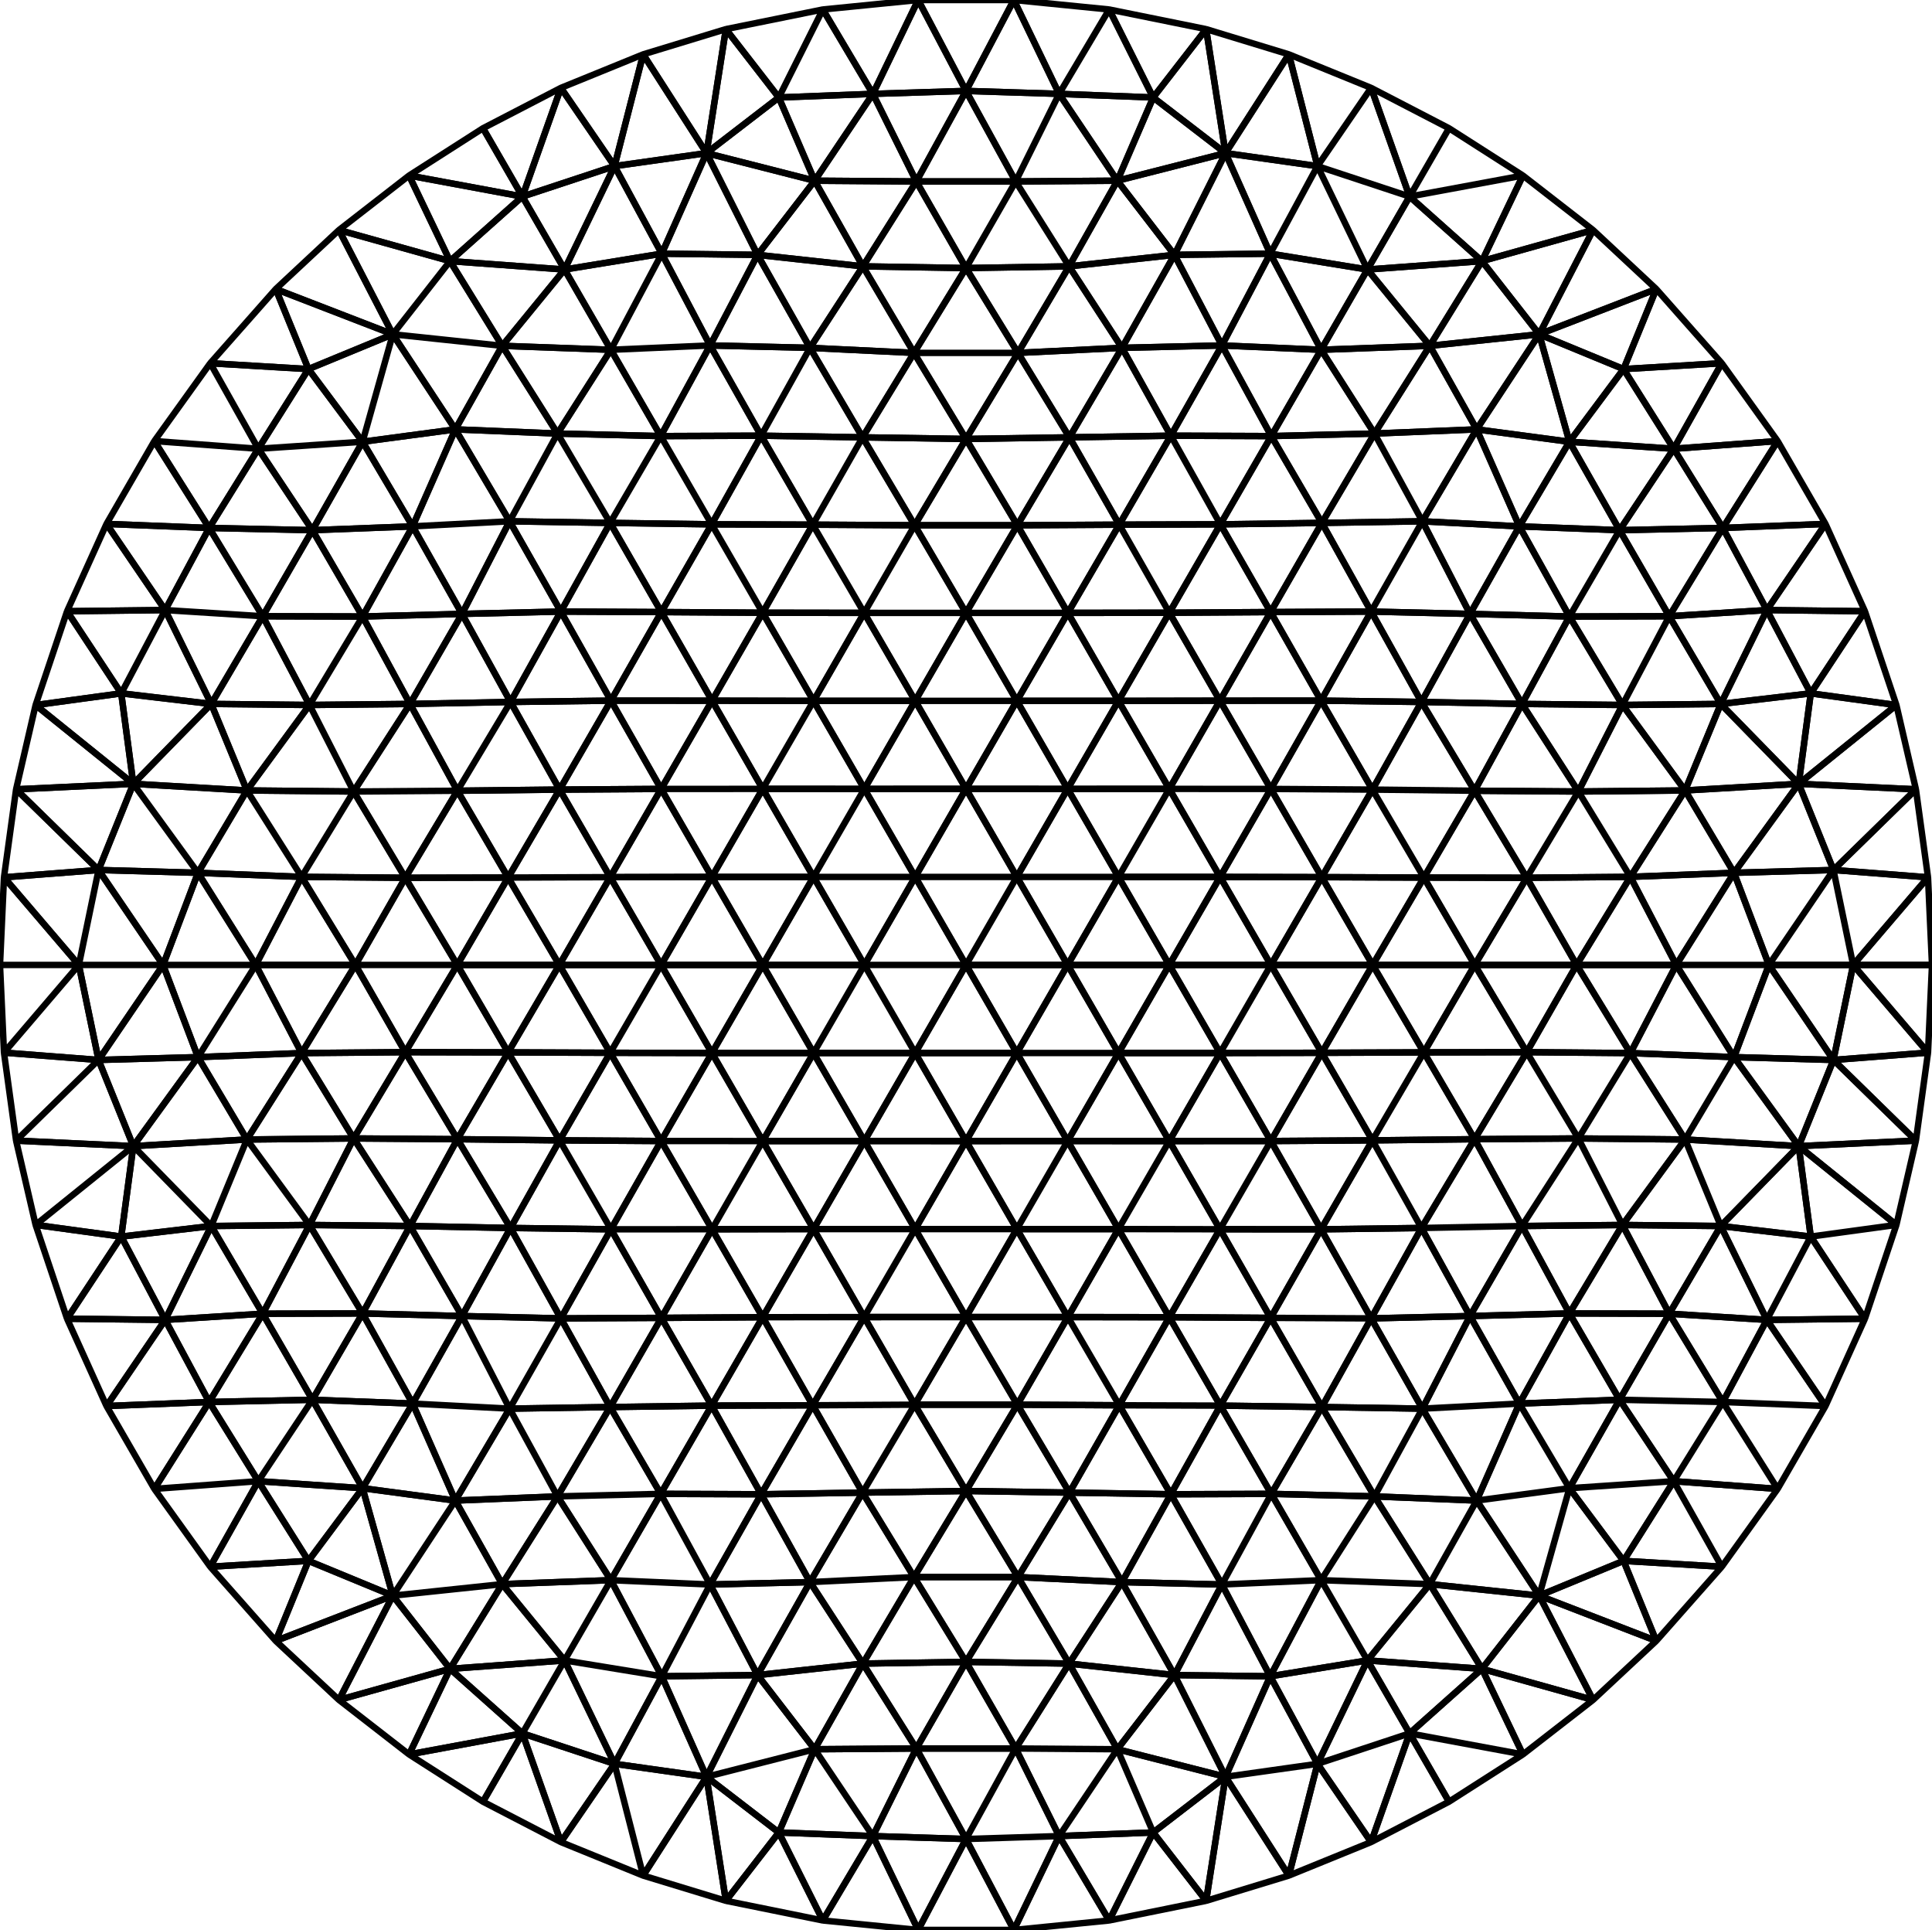
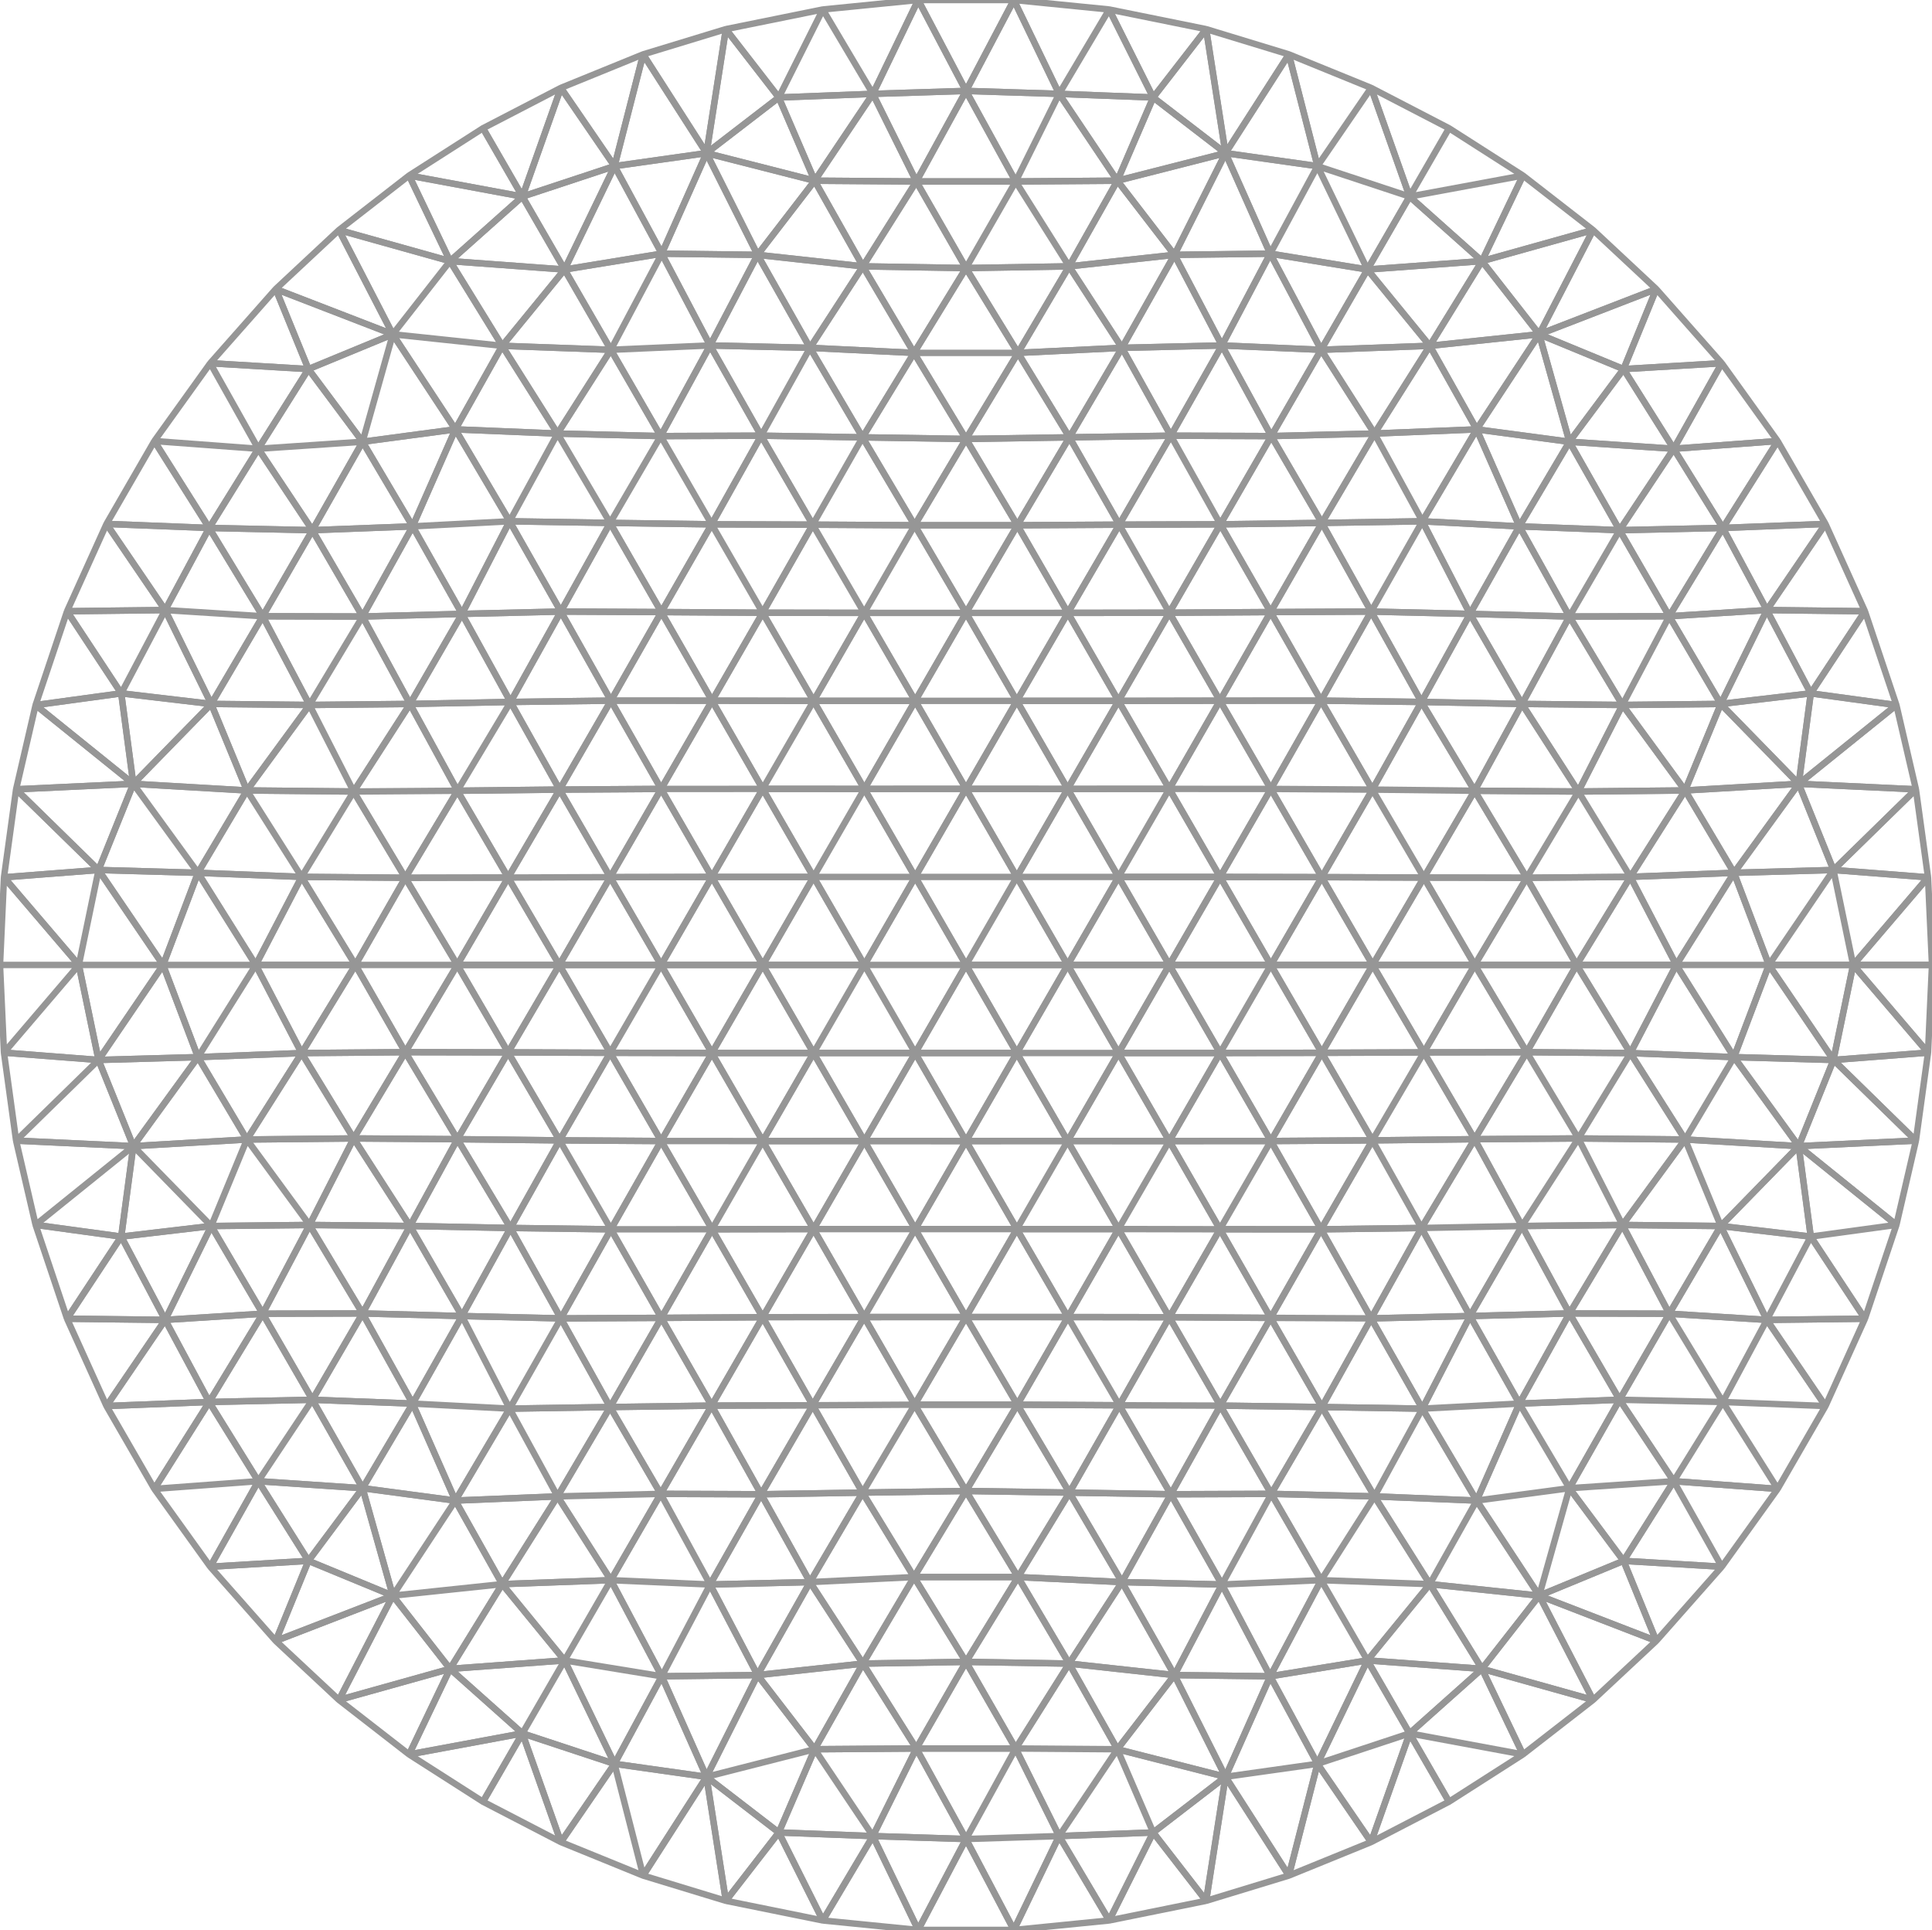
<svg xmlns="http://www.w3.org/2000/svg" viewBox="-150 0 300 299.632">
-   <style>path{fill:none;stroke:#000;stroke-width:1;stroke-linejoin:bevel}</style>
+   <style>path{fill:none;stroke:#969696;stroke-width:1;stroke-linejoin:bevel}</style>
  <path d="M-62.913 94.947l-7.952-14.013-7.399 14.378zm40.682 203.212l14.802 1.473-7.029-14.573zm0 0l-6.835-13.66-8.223 10.608z" />
  <path d="M-29.066 284.499l6.835 13.66 7.773-13.1zm97.944-15.383l17.598 3.264-6.356-13.285zm17.598 3.264l-17.598-3.264L75 279.72z" />
  <path d="M68.878 269.116l-5.973 16.872L75 279.72zM7.973 218.082l7.843-13.602L0 204.479zM-55.259 81.183l-7.654 13.764 15.611.081z" />
  <path d="M-62.913 94.947l7.654-13.764-15.606-.249zm-48.749 81.963l-7.596-12.788-10.045 13.819z" />
  <path d="M-119.258 164.122l-15.44.44 5.395 13.379zm39.963 68.849l-6.632-15.059-7.769 13.137zm7.276 12.972l8.59-13.623-15.866.651z" />
  <path d="M-63.429 232.32l-8.59 13.623 16.876-.616zm16.127-27.716l-15.611.081 7.654 13.764z" />
-   <path d="M-62.913 204.685l15.611-.081-7.831-13.75zm55.2 66.774l-15.789.117 9.044 13.483zM-23.502 271.576l-5.564 12.923 14.608.56zM97.368 35.713l-10.892-8.461-6.356 13.285zM7.891 163.484L0 177.153l15.782-.003zm54.445 94.301l6.542 11.331 11.242-10.021zm8.529-39.087l-7.436 13.622 15.866.651zM63.429 232.32l7.436-13.622-15.606-.249zm-31.855-27.817l-7.903-13.687-7.855 13.664z" />
+   <path d="M-62.913 204.685l15.611-.081-7.831-13.75zm55.2 66.774l-15.789.117 9.044 13.483zm-15.789.117l-5.564 12.923 14.608.56zM97.368 35.713l-10.892-8.461-6.356 13.285zM7.891 163.484L0 177.153l15.782-.003zm54.445 94.301l6.542 11.331 11.242-10.021zm8.529-39.087l-7.436 13.622 15.866.651zm-7.436 13.622l7.436-13.622-15.606-.249zm-31.855-27.817l-7.903-13.687-7.855 13.664z" />
  <path d="M23.671 190.816l7.903 13.687 7.858-13.658zm-15.78-27.332l7.891-13.668H0zm15.78 27.332l7.895-13.662-15.784-.004zm7.895-13.662l-7.895 13.662 15.761.029zM-37.289 4.525l-12.843 3.916 9.837 15.333zm66.355 10.608l8.223-10.608-15.058-3.053zm-97.944 15.383l5.973-16.872L-75 19.912z" />
-   <path d="M-86.476 27.252l17.598 3.264L-75 19.912zm-30.722 82.037l5.536 13.433 9.725-13.273zm46.473-.306l7.812-14.036-15.351.365zm-63.973 26.086l10.025 14.747 5.415-14.307zm15.44 29.053l-5.415-14.306-10.025 14.746zM-103.165 163.495l-16.093.627 7.596 12.788zm40.252 41.19l-7.812-14.036-7.539 13.671z" />
-   <path d="M-70.725 190.649l7.812 14.036 7.78-13.831zm-15.202 27.263l15.062.786-7.399-14.378zm15.062.786l7.952-14.013-15.351-.365zm7.952-14.013l-7.952 14.013 15.606-.249zM-70.865 218.698l-15.062-.786 6.632 15.059z" />
+   <path d="M-86.476 27.252l17.598 3.264L-75 19.912zm-30.722 82.037l5.536 13.433 9.725-13.273zm46.473-.306l7.812-14.036-15.351.365zm-63.973 26.086l10.025 14.747 5.415-14.307zm15.44 29.053l-5.415-14.306-10.025 14.746zm16.093-.627l-16.093.627 7.596 12.788zm40.252 41.19l-7.812-14.036-7.539 13.671z" />
+   <path d="M-70.725 190.649l7.812 14.036 7.78-13.831zm-15.202 27.263l15.062.786-7.399-14.378zm15.062.786l7.952-14.013-15.351-.365zm7.952-14.013l-7.952 14.013 15.606-.249zm-7.952 14.013l-15.062-.786 6.632 15.059z" />
  <path d="M-63.429 232.32l-7.436-13.622-8.43 14.273zm-7.436-13.622l7.436 13.622 8.17-13.871zm39.057 13.29l15.747-.254-7.736-13.559zm39.781-13.906H-7.973L0 231.482zm-23.789-13.602l7.843 13.602L0 204.479z" />
-   <path d="M-7.973 218.082H7.973L0 204.479zm0 0l-7.843-13.602-7.981 13.695zm-8.088 13.652l8.088-13.652-15.824.093zM-7.973 218.082l-8.088 13.652L0 231.482zm-31.459-27.237l-7.907-13.698-7.794 13.707zm-7.87 13.759l7.87-13.759-15.701.009zm39.232 40.242H8.07L0 231.482z" />
+   <path d="M-7.973 218.082H7.973L0 204.479zm0 0l-7.843-13.602-7.981 13.695zm-8.088 13.652l8.088-13.652-15.824.093zm8.088-13.652l-8.088 13.652L0 231.482zm-31.459-27.237l-7.907-13.698-7.794 13.707zm-7.87 13.759l7.87-13.759-15.701.009zm39.232 40.242H8.07L0 231.482z" />
  <path d="M-16.061 231.734l7.991 13.112L0 231.482zm70.639 42.107l8.327 12.147 5.973-16.872zm7.758-16.056l-7.758 16.056 14.3-4.725z" />
  <path d="M54.578 273.841l7.758-16.056-15.097 2.465zm89.892-164.378l-4.885-14.566-8.413 12.749zm-20.117-14.747l15.232.181-6.126-13.556z" />
  <path d="M139.585 94.897l-15.232-.181 6.819 12.93zm-32.403-50.02l-5.076 12.426 15.248-.912zm-18.174 7.022l18.174-7.022-9.814-9.164zM-7.891 163.484l-15.784.001 7.893 13.665zm0 0H7.891L0 149.816z" />
  <path d="M0 177.153l-7.891-13.669-7.891 13.666z" />
  <path d="M-7.891 163.484L0 177.153l7.891-13.669zm-.002 27.338l-7.889-13.672-7.889 13.666zm0 0l-7.923 13.658L0 204.479zm-7.923 13.658l7.923-13.658-15.778-.006z" />
  <path d="M-7.893 190.822L0 177.153l-15.782-.003zm125.247 52.418l-15.248-.911 5.076 12.426zm-30.878 29.14l10.892-8.461-17.248-4.824z" />
  <path d="M97.368 263.919l-8.36-16.186-8.888 11.362z" />
  <path d="M89.008 247.733l8.36 16.186 9.814-9.164z" />
  <path d="M89.008 247.733l18.174 7.022-5.076-12.426zm0 0l-16.989-1.79 8.101 13.152z" />
  <path d="M72.019 245.943l16.989 1.79-9.713-14.762zm-8.59-13.623l8.59 13.623 7.276-12.972zm8.59 13.623l-9.683 11.842 17.784 1.31zm45.179-55.6l-5.536-13.433-9.725 13.273zm-5.536-13.433l5.536 13.433 12.105-12.402zm-64.36 27.694l7.831-13.75-15.701-.009z" />
  <path d="M31.574 204.503l15.728.101-7.87-13.759zm-7.899-41.018l-7.893-13.669-7.891 13.668zm0 0l-15.784-.001 7.891 13.666z" />
  <path d="M31.566 177.154l-7.891-13.669-7.893 13.665zm15.841-109.45l-7.909 13.699 15.761-.22zM0 14.117l-14.458.456 6.745 13.6z" />
  <path d="M-14.458 14.573L0 14.117-7.429 0zm-1.551 26.78L0 41.617l-7.713-13.444zm-21.28-36.828l-3.006 19.249 11.229-8.641zm77.584 19.249L37.289 4.525l-8.223 10.608zM16.009 41.353L0 41.617l8.07 13.168z" />
  <path d="M24.221 54.004l-8.212-12.651L8.07 54.785zm-63.653 54.783l7.858-13.658-15.728-.101zM0 122.478l-7.893-13.668-7.889 13.671zM7.973 81.55H-7.973L0 95.153zm-31.77-.093l7.736-13.559-15.747-.254zm15.824.093l-8.088-13.652-7.736 13.559zm-60.905-51.034L-80.12 40.537l17.784 1.309z" />
  <path d="M-80.12 40.537l11.242-10.021-17.598-3.264zm.825 26.124l-6.632 15.059 15.062-.786zm8.43 14.273l-15.062.786 7.663 13.592zm31.129-27.301l-7.671 14.071 15.599-.06zm.238 27.77l15.701.054-8.011-13.813zm0 0l-15.761-.22 7.957 13.845z" />
  <path d="M-31.574 95.129l-7.924-13.726-7.804 13.625zm-7.924-13.726l7.924 13.726 7.777-13.672zm0 0l-7.909-13.699-7.852 13.479zm-7.909-13.699l7.909 13.699 7.69-13.759zm0 0l-16.022-.392 8.17 13.871zm-7.852 13.479l-8.17-13.871-7.436 13.622zm-8.17-13.871l-15.866-.651 8.43 14.273zm-84.071 55.232l-1.881 13.663 14.683-1.138zm3.03-13.081l-3.03 13.081 18.197-.853zm58.136-.173l15.609-.307-7.539-13.671zm62.659 54.195l-7.888-13.669-7.895 13.668zm-115.91 41.25l8.413-12.749-13.298-1.817zm-9.796-41.31l1.881 13.663 12.802-12.526zm14.683 1.137l-12.802 12.526 18.197.853z" />
  <path d="M-129.303 177.941l-15.167 12.228 13.298 1.817zm0 0l-18.197-.853 3.03 13.081zm-8.453-28.125l-11.625-13.609-.619 13.609zm-11.625 13.609l11.625-13.609H-150zm11.625-13.609l-11.625 13.609 14.683 1.137z" />
  <path d="M-149.381 136.207l11.625 13.609 3.058-14.747zm11.625 13.609h13.083l-10.025-14.747zm13.083 0h-13.083l3.058 14.746zM55.249 163.45l7.898-13.634H47.343z" />
  <path d="M63.147 149.816l-7.898-13.635-7.906 13.635zm23.187-40.526l-15.609-.307 8.249 13.783z" />
  <path d="M86.334 109.29l-8.07-13.978-7.539 13.671z" />
  <path d="M78.264 95.312l8.07 13.978 7.369-13.573zm16.551 54.504l-7.748 13.539 16.098.14z" />
  <path d="M87.067 163.355l7.748-13.539H78.996zm0-27.078l7.748 13.539 8.35-13.679z" />
-   <path d="M94.815 149.816l-7.748-13.539-8.071 13.539zm52.685 27.272l-12.802-12.526-5.395 13.379zm-28.242-41.579l-7.596-12.787-8.497 13.415zm-250.43 56.477l13.974-1.643-12.105-12.402zM-117.198 190.343l5.536-13.433-17.641 1.031zm0 0l15.261-.16-9.725-13.273zm61.949-26.893l7.91 13.697 7.881-13.663zm-46.688 26.733l6.851-13.437-16.576.164z" />
-   <path d="M-95.086 176.746l-8.079-13.251-8.497 13.415zm31.657 55.574l16.022-.392-7.852-13.479zm16.022-.392l-16.022.392 8.286 13.007zm15.841-54.774l7.891-13.669-15.783-.001zM-15.782 177.15l-15.784.004 7.895 13.662z" />
-   <path d="M-47.339 177.147l15.773.007-7.892-13.67zm23.664-13.662l-7.891 13.669 15.784-.004zm-15.757 27.36l7.866-13.691-15.773-.007zM-31.566 177.154l-7.866 13.691 15.761-.029zm-.008 27.349l15.758-.023-7.855-13.664zm15.758-.023l-15.758.023 7.777 13.672zm-15.758.023l-7.858-13.658-7.87 13.759z" />
+   <path d="M94.815 149.816l-7.748-13.539-8.071 13.539zm52.685 27.272l-12.802-12.526-5.395 13.379zm-28.242-41.579l-7.596-12.787-8.497 13.415zm-250.43 56.477l13.974-1.643-12.105-12.402zm13.974-1.643l5.536-13.433-17.641 1.031zm0 0l15.261-.16-9.725-13.273zm61.949-26.893l7.91 13.697 7.881-13.663zm-46.688 26.733l6.851-13.437-16.576.164z" />
+   <path d="M-95.086 176.746l-8.079-13.251-8.497 13.415zm31.657 55.574l16.022-.392-7.852-13.479zm16.022-.392l-16.022.392 8.286 13.007zm15.841-54.774l7.891-13.669-15.783-.001zm15.784-.004l-15.784.004 7.895 13.662z" />
+   <path d="M-47.339 177.147l15.773.007-7.892-13.67zm23.664-13.662l-7.891 13.669 15.784-.004zm-15.757 27.36l7.866-13.691-15.773-.007zm7.866-13.691l-7.866 13.691 15.761-.029zm-.008 27.349l15.758-.023-7.855-13.664zm15.758-.023l-15.758.023 7.777 13.672zm-15.758.023l-7.858-13.658-7.87 13.759z" />
  <path d="M-39.432 190.845l7.858 13.658 7.903-13.687zm86.839 41.083l16.022.392-8.17-13.871zm-23.61-13.753l-7.981-13.695-7.843 13.602zm0 0l7.777-13.672-15.758-.023zm-47.299 53.401l7.493-13.297-16.358 1.786z" />
  <path d="M-16.009 258.279l-7.493 13.297 15.789-.117zm53.298 36.828l12.843-3.916-9.837-15.333zm17.289-21.266l-4.446 17.35 12.773-5.203zm-94.873 2.017l16.793-4.282-8.865-11.511zm16.793-4.282l-16.793 4.282 11.229 8.641zm-16.793 4.282l-6.944-15.608-7.339 13.591z" />
  <path d="M-47.239 260.25l6.944 15.608 7.928-15.793zM124.353 94.716l-7.155 14.573 13.974-1.643zm-69.21-40.411l-15.407-.672 7.671 14.071zm33.865-2.406l13.098 5.404 5.076-12.426zm0 0l8.36-16.186-17.248 4.824zm0 0l-16.989 1.79 7.276 12.972z" />
  <path d="M72.019 53.689l16.989-1.79-8.888-11.362zm6.245 41.623l-15.351-.365 7.812 14.036zm-70.371 95.51l15.778-.006-7.889-13.666zM0 177.153l7.893 13.669 7.889-13.672zm15.816 27.327l-7.923-13.658L0 204.479z" />
  <path d="M23.671 190.816l-15.778.006 7.923 13.658z" />
  <path d="M-7.893 190.822H7.893L0 177.153zm15.786 0H-7.893L0 204.479zm78.441-.48l-15.609.307 7.539 13.671zm-15.609.307l15.609-.307-7.36-13.477zm58.578-12.708l1.869 14.045 13.298-1.817zm1.869 14.045l8.413 12.749 4.885-14.566z" />
  <path d="M129.303 177.941l15.167 12.228 3.03-13.081zm-12.105 12.402l13.974 1.643-1.869-14.045z" />
-   <path d="M109.203 203.958l7.995-13.615-15.261-.16zm-38.338 14.74l15.062-.786-7.663-13.592zm15.062-.786l-15.062.786 8.43 14.273zm23.968 12.047l7.459 13.281 8.676-12.083zM117.354 243.24l-7.459-13.281-7.789 12.37zm-46.489-24.542l-7.952-14.013-7.654 13.764zm-.14-28.049l-7.812 14.036 15.351-.365z" />
+   <path d="M109.203 203.958l7.995-13.615-15.261-.16zm-38.338 14.74l15.062-.786-7.663-13.592zm15.062-.786l-15.062.786 8.43 14.273zm23.968 12.047l7.459 13.281 8.676-12.083zm7.459 13.281l-7.459-13.281-7.789 12.37zm-46.489-24.542l-7.952-14.013-7.654 13.764zm-.14-28.049l-7.812 14.036 15.351-.365z" />
  <path d="M62.913 204.685l7.952 14.013 7.399-14.378zm0 0l7.812-14.036-15.592.205z" />
  <path d="M47.302 204.604l15.611.081-7.78-13.831zm15.611.081l-15.611-.081 7.957 13.845zm-39.238-41.2l7.888-13.669H15.782zM39.736 53.633l-7.928 14.011 15.599.06z" />
-   <path d="M31.808 67.644l7.928-14.011-15.515.371zm7.69 13.759l-7.69-13.759-8.011 13.813zm-7.69-13.759l7.69 13.759 7.909-13.699zM-7.893 108.81H7.893L0 95.153zm15.786 0H-7.893L0 122.478zm-22.351-94.237l-7.773-13.101-6.835 13.661zM-29.066 15.133l6.835-13.661-15.058 3.053z" />
-   <path d="M-22.231 1.472l7.773 13.101L-7.429 0zM0 14.117L7.429 0H-7.429zm-54.578 11.674l4.446-17.35-12.773 5.203zm0 0l-14.3 4.725 6.542 11.33z" />
+   <path d="M31.808 67.644l7.928-14.011-15.515.371zm7.69 13.759l-7.69-13.759-8.011 13.813zm-7.69-13.759l7.69 13.759 7.909-13.699zM-7.893 108.81H7.893L0 95.153zm15.786 0H-7.893L0 122.478zm-22.351-94.237l-7.773-13.101-6.835 13.661zm-14.608.56l6.835-13.661-15.058 3.053zm6.835-13.661l7.773 13.101L-7.429 0zM0 14.117L7.429 0H-7.429zm-54.578 11.674l4.446-17.35-12.773 5.203zm0 0l-14.3 4.725 6.542 11.33z" />
  <path d="M-68.878 30.516l14.3-4.725-8.327-12.147zm14.3-4.725l14.283-2.017-9.837-15.333zm31.076 2.265l7.493 13.297 8.296-13.18z" />
  <path d="M-14.458 14.573l-9.044 13.483 15.789.117z" />
  <path d="M-23.502 28.056l9.044-13.483-14.608.56zm7.493 13.297l-7.493-13.297-8.865 11.51z" />
  <path d="M-23.502 28.056l-16.793-4.282 7.928 15.792z" />
  <path d="M-40.295 23.774l16.793 4.282-5.564-12.923zm80.59 0l-11.229-8.641-5.564 12.923zm0 0l9.837-15.333-12.843-3.916zM7.713 28.173L0 14.117l-7.713 14.056z" />
  <path d="M0 41.617l7.713-13.444H-7.713zm16.009-.264l-8.296-13.18L0 41.617zm-8.296-13.18l8.296 13.18 7.493-13.297zm-62.846 80.605l-15.592.205 7.619 13.605zm-7.78-13.831l7.78 13.831 7.831-13.75z" />
  <path d="M-70.725 108.983l15.592-.205-7.78-13.831z" />
  <path d="M-55.133 108.778l15.701.009-7.87-13.759zm23.559-13.649l15.758.023-7.981-13.695zM-7.973 81.55l-7.843 13.602L0 95.153zm-7.843 13.602l7.843-13.602-15.824-.093zm0 0l7.923 13.658L0 95.153z" />
  <path d="M7.973 81.55L0 68.15l-7.973 13.4z" />
  <path d="M0 68.15l-16.061-.252 8.088 13.652zm-139.585 26.747l-4.885 14.566 13.298-1.817zm42.217-59.184l17.248 4.824-6.356-13.285zm-11.835 59.961l-7.995 13.615 15.261.16zm84.982-41.67l8.212-12.651-16.358-1.787zm8.16 13.894l-8.16-13.894-7.587 13.64zm-8.16-13.894l-15.515-.371 7.928 14.011z" />
  <path d="M-39.736 53.633l15.515.371-8.146-14.438zM-80.12 40.537l8.101 13.152 9.683-11.843zm16.691 26.775l-8.59-13.623-7.276 12.972zm-48.233 55.41l-17.641-1.031 10.045 13.818zm-17.641-1.031l-5.395 13.378 15.44.44z" />
  <path d="M-129.303 121.691l12.105-12.402-13.974-1.643z" />
  <path d="M-129.303 121.691l17.641 1.031-5.536-13.433zm0 0l-18.197.853 12.802 12.525zm-15.167-12.228l15.167 12.228-1.869-14.045zm136.579 26.685L0 122.478l-15.782.003zm63.024 54.706l-7.794-13.707-7.907 13.698zm-7.794-13.707l-15.773.007 7.866 13.691zm39.728-13.792l-15.968.032 7.875 13.478z" />
  <path d="M71.099 163.387l15.968-.032-8.071-13.539z" />
  <path d="M63.147 149.816l7.952 13.571 7.897-13.571z" />
  <path d="M55.249 163.45l15.85-.063-7.952-13.571zm15.85-27.205l-7.952 13.571h15.849zm0 0l15.968.032-8.093-13.511z" />
  <path d="M87.067 136.277l-15.968-.032 7.897 13.571zm-15.968-.032l-15.85-.064 7.898 13.635zm15.968.032l8.019-13.391-16.112-.12zm8.019-13.391l-8.019 13.391 16.098-.14zm16.576-.164l-16.576.164 8.079 13.251z" />
  <path d="M95.086 122.886l-8.752-13.596-7.36 13.476zm39.612 41.676l3.058-14.746h-13.083zm-23.036 12.348l7.596-12.788-16.093-.627zm7.596-12.788l-7.596 12.788 17.641 1.031z" />
  <path d="M119.258 164.122l15.44.44-10.025-14.746z" />
  <path d="M134.698 164.562l-15.44-.44 10.045 13.819zm-252.217 53.103l-15.94.625 7.429 12.867zm46.42-54.278l15.85.063-7.898-13.634zm39.536-13.571h-15.78l7.885 13.668zm-23.686-13.635l7.906 13.635 7.885-13.668z" />
  <path d="M-47.343 149.816h15.78l-7.895-13.668zm0 0l-7.906-13.635-7.898 13.635z" />
  <path d="M-55.249 163.45l7.906-13.634h-15.804zm7.906-13.634l-7.906 13.634 15.791.034zm-62.943 0h-14.387l5.415 14.306zm-14.387 0h14.387l-8.972-14.307zm21.508 13.679l-7.121-13.679-8.972 14.306z" />
  <path d="M-94.815 149.816h-15.471l7.121 13.679zm24.09 40.833l-15.609-.307 8.07 13.978z" />
  <path d="M-86.334 190.342l15.609.307-8.249-13.784zm0 0l-8.752-13.596-6.851 13.437z" />
-   <path d="M-95.086 176.746l8.752 13.596 7.36-13.477zm-7.02 65.583l-15.248.911 10.172 11.515zm39.77 15.456l15.097 2.465-7.904-14.923zM-72.019 245.943l9.683 11.842 7.193-12.458zm24.78 14.307l-15.097-2.465 7.758 16.056z" />
-   <path d="M-80.12 259.095l17.784-1.31-9.683-11.842zm32.881 1.155l7.503-14.251-15.407-.672zm7.503-14.251l-7.503 14.251 14.872-.185zm0 0l-7.671-14.071-7.736 13.399zM-47.407 231.928l7.671 14.071 7.928-14.011zm0 0l7.909-13.699-15.761.22zm7.909-13.699l7.69 13.759 8.011-13.813z" />
+   <path d="M-95.086 176.746l8.752 13.596 7.36-13.477zm-7.02 65.583l-15.248.911 10.172 11.515zm39.77 15.456l15.097 2.465-7.904-14.923zm-9.683-11.842l9.683 11.842 7.193-12.458zm24.78 14.307l-15.097-2.465 7.758 16.056z" />
+   <path d="M-80.12 259.095l17.784-1.31-9.683-11.842zm32.881 1.155l7.503-14.251-15.407-.672zm7.503-14.251l-7.503 14.251 14.872-.185zm0 0l-7.671-14.071-7.736 13.399zm-7.671-14.071l7.671 14.071 7.928-14.011zm0 0l7.909-13.699-15.761.22zm7.909-13.699l7.69 13.759 8.011-13.813z" />
  <path d="M-39.498 218.229l-7.804-13.625-7.957 13.845zm0 0l-7.909 13.699 15.599.06z" />
  <path d="M-39.498 218.229l7.924-13.726-15.728.101z" />
  <path d="M-31.574 204.503l-7.924 13.726 15.701-.054zm93.91 53.282l-7.193-12.458-7.904 14.923zm-7.193-12.458l16.876.616-8.59-13.623zm16.876.616l-16.876-.616 7.193 12.458zm-24.612-14.015l7.736 13.399 8.286-13.007zM8.07 244.846l7.991-13.112L0 231.482z" />
  <path d="M16.061 231.734l-8.088-13.652L0 231.482z" />
  <path d="M24.221 245.628l-8.16-13.894-7.991 13.112z" />
  <path d="M16.061 231.734l8.16 13.894 7.587-13.64z" />
  <path d="M23.797 218.175l-7.736 13.559 15.747.254z" />
  <path d="M16.061 231.734l7.736-13.559-15.824-.093zm23.437-13.505l7.909 13.699 7.852-13.479z" />
  <path d="M47.302 204.604l-7.804 13.625 15.761.22z" />
  <path d="M39.498 218.229l7.804-13.625-15.728-.101z" />
  <path d="M47.407 231.928l-7.909-13.699-7.69 13.759z" />
  <path d="M23.797 218.175l15.701.054-7.924-13.726zm15.701.054l-15.701-.054 8.011 13.813zm-23.489 40.05l8.212-12.651-16.151-.782zM0 285.515l-7.713-14.056-6.745 13.6z" />
  <path d="M-7.429 299.632L0 285.515l-14.458-.456zM0 285.515l7.713-14.056H-7.713zm7.713-14.056L0 285.515l14.458-.456zM0 285.515l7.429 14.117 7.029-14.573z" />
  <path d="M7.429 299.632L0 285.515l-7.429 14.117zm14.802-1.473l15.058-3.052-8.223-10.608z" />
  <path d="M14.458 285.059l7.773 13.1 6.835-13.66z" />
  <path d="M7.429 299.632l14.802-1.473-7.773-13.1zm-44.718-4.525l8.223-10.608-11.229-8.641zm-25.616-9.119l12.773 5.203-4.446-17.35zm12.773 5.203l9.837-15.333-14.283-2.017z" />
  <path d="M-37.289 295.107l-3.006-19.249-9.837 15.333zM109.203 95.674l7.995 13.615 7.155-14.573zm0 0l-7.713-13.36-7.787 13.403zm-7.713-13.36l-15.563-.594 7.776 13.997z" />
  <path d="M85.927 81.72l-7.663 13.592 15.439.405zM72.019 53.689l-8.59 13.623 15.866-.651zm-8.59 13.623l-16.022.392 7.852 13.479z" />
  <path d="M55.143 54.305l8.286 13.007 8.59-13.623z" />
  <path d="M63.429 67.312l-8.286-13.007-7.736 13.399zM47.302 95.028l15.611-.081-7.654-13.764z" />
  <path d="M39.498 81.403l7.804 13.625 7.957-13.845zm55.588 95.343l-8.019-13.391-8.093 13.51zm0 0l16.576.164-8.497-13.415zm-8.019-13.391l8.019 13.391 8.079-13.251z" />
  <path d="M111.662 176.91l-16.576-.164 6.851 13.437zm-25.328 13.432l8.752-13.596-16.112.119zm8.752-13.596l-8.752 13.596 15.603-.159z" />
  <path d="M93.703 203.915l15.5.043-7.266-13.775zm0 0l-7.369-13.573-8.07 13.978z" />
  <path d="M86.334 190.342l7.369 13.573 8.234-13.732z" />
  <path d="M109.203 203.958l-15.5-.043 7.787 13.403z" />
  <path d="M93.703 203.915l-7.776 13.997 15.563-.594z" />
  <path d="M85.927 217.912l7.776-13.997-15.439.405zm0 0l7.769 13.137 7.794-13.731zm3.081 29.821l4.688-16.684-14.401 1.922zm13.098-5.404l-8.41-11.28-4.688 16.684zm-8.41-11.28l-7.769-13.137-6.632 15.059z" />
  <path d="M93.696 231.049l16.199-1.09-8.405-12.641zm16.199-1.09l-16.199 1.09 8.41 11.28zM15.782 122.481L7.893 108.81 0 122.478zm-56.077-98.707l-6.944 15.608 14.872.184z" />
  <path d="M-47.239 39.382l7.503 14.251 7.369-14.067zm-7.339-13.591l7.339 13.591 6.944-15.608z" />
  <path d="M-47.239 39.382l-7.339-13.591-7.758 16.055zm116.117-8.866l17.598-3.264L75 19.912zm17.598-3.264l-17.598 3.264L80.12 40.537zM62.905 13.644l5.973 16.872L75 19.912zM39.736 53.633l-7.369-14.067-8.146 14.438z" />
  <path d="M16.009 41.353l16.358-1.787-8.865-11.51z" />
  <path d="M32.367 39.566l-16.358 1.787 8.212 12.651zm0 0l7.928-15.792-16.793 4.282zM7.429 0l7.029 14.573 7.773-13.101zm7.029 14.573l14.608.56-6.835-13.661z" />
  <path d="M29.066 15.133l-14.608-.56 9.044 13.483z" />
  <path d="M14.458 14.573L7.429 0 0 14.117z" />
-   <path d="M7.713 28.173l6.745-13.6L0 14.117zm6.745-13.6l-6.745 13.6 15.789-.117zm-69.707 121.608l7.91-13.696-15.767.103zm7.91-13.696l7.881 13.663 7.892-13.67zM-39.432 108.787l-7.907 13.698 15.773-.007z" />
+   <path d="M7.713 28.173l6.745-13.6L0 14.117zm6.745-13.6l-6.745 13.6 15.789-.117zm-69.707 121.608l7.91-13.696-15.767.103zm7.91-13.696l7.881 13.663 7.892-13.67zm7.907-13.698l-7.907 13.698 15.773-.007z" />
  <path d="M-47.339 122.485l-7.91 13.696 15.791-.033z" />
  <path d="M-55.133 108.778l7.794 13.707 7.907-13.698z" />
  <path d="M-47.339 122.485l-7.794-13.707-7.973 13.81zm23.668-13.669l-15.761-.029 7.866 13.691zm7.889 13.665l-7.889-13.665-7.895 13.662z" />
  <path d="M-39.432 108.787l15.761.029-7.903-13.687zm31.539.023l-15.778.006 7.889 13.665z" />
  <path d="M-15.816 95.152l-7.855 13.664 15.778-.006z" />
  <path d="M-23.671 108.816l7.855-13.664-15.758-.023zm55.479-41.172l-15.747.254 7.736 13.559zm-15.747.254l8.16-13.894-16.151.781z" />
  <path d="M16.061 67.898L7.973 81.55l15.824-.093zm0 0l15.747-.254-7.587-13.64z" />
  <path d="M16.061 67.898L0 68.15l7.973 13.4z" />
  <path d="M0 68.15l16.061-.252L8.07 54.785zm-89.008-16.251l-18.174-7.022 5.076 12.426zm-44.451 29.442l15.94.625-8.511-13.492zm39.756 14.376l7.369 13.573 8.07-13.978z" />
  <path d="M-85.927 81.72l-7.776 13.997 15.439-.405zm-.407 27.57l-7.369-13.573-8.234 13.732zm-7.369-13.573l-15.5-.043 7.266 13.775zM-8.07 54.785L0 68.15l8.07-13.365zM0 41.617l-8.07 13.168H8.07z" />
  <path d="M-16.009 41.353l7.939 13.432L0 41.617zM0 68.15l-8.07-13.365-7.991 13.113z" />
  <path d="M-8.07 54.785l-16.151-.781 8.16 13.894z" />
-   <path d="M-24.221 54.004l16.151.781-7.939-13.432zm16.33 109.48l-7.891-13.668-7.893 13.669zM-15.782 149.816l7.891 13.668L0 149.816zm0 0h-15.781l7.888 13.669zm7.891-13.668l-7.891 13.668H0zm47.349 27.336l-15.783.001 7.891 13.669zm0 0l15.791-.034-7.906-13.634zm-7.895-13.668l7.895 13.668 7.885-13.668z" />
+   <path d="M-24.221 54.004l16.151.781-7.939-13.432zm16.33 109.48l-7.891-13.668-7.893 13.669zm-7.891-13.668l7.891 13.668L0 149.816zm0 0h-15.781l7.888 13.669zm7.891-13.668l-7.891 13.668H0zm47.349 27.336l-15.783.001 7.891 13.669zm0 0l15.791-.034-7.906-13.634zm-7.895-13.668l7.895 13.668 7.885-13.668z" />
  <path d="M39.458 163.484l-7.895-13.668-7.888 13.669zm0 0l7.881 13.663 7.91-13.697z" />
  <path d="M47.339 177.147l-7.881-13.663-7.892 13.67zm23.386 13.502l-7.619-13.605-7.973 13.81zm-7.619-13.605l7.619 13.605 8.249-13.784zm-15.767.103l15.767-.103-7.857-13.594z" />
  <path d="M63.106 177.044l-15.767.103 7.794 13.707zm0 0l7.993-13.657-15.85.063zm7.993-13.657l-7.993 13.657 15.868-.179zm78.282-27.18l-11.625 13.609H150zm0 27.218l-14.683 1.137 12.802 12.526z" />
  <path d="M149.381 163.425l-11.625-13.609-3.058 14.746z" />
  <path d="M137.756 149.816l11.625 13.609.619-13.609zm-27.47 0l8.972-14.307-16.093.628zm0 0H94.815l8.35 13.679z" />
  <path d="M94.815 149.816h15.471l-7.121-13.679zm24.443-14.307l-8.972 14.307h14.387zm-8.972 14.307l8.972 14.306 5.415-14.306z" />
  <path d="M119.258 164.122l-8.972-14.306-7.121 13.679zm-205.185 53.79l-15.563-.594 7.794 13.731zm-38.426-12.996l-15.232-.181 6.126 13.555zm0 0l7.155-14.573-13.974 1.643z" />
  <path d="M-139.585 204.735l15.232.181-6.819-12.93z" />
  <path d="M-117.519 217.665l-6.834-12.749-9.106 13.374zm70.18-40.518l-15.767-.103 7.973 13.81zm-15.767-.103l-7.619 13.605 15.592.205z" />
  <path d="M-70.725 190.649l7.619-13.605-15.868-.179zm15.476-27.199l-7.857 13.594 15.767.103z" />
  <path d="M-71.099 163.387l7.993 13.657 7.857-13.594z" />
  <path d="M-63.106 177.044l-7.993-13.657-7.875 13.478zm-23.961-13.689l-7.748-13.539-8.35 13.679zm0 0l-8.019 13.391 16.112.119z" />
  <path d="M-95.086 176.746l8.019-13.391-16.098.14zm23.987-13.359l-15.968-.032 8.093 13.51zm0-27.142l15.85-.064-7.857-13.593zm15.85-.064l-15.85.064 7.952 13.571zm-39.837-13.295l8.752-13.596-15.603.159zm-16.576-.164l16.576.164-6.851-13.437zm22.654 125.011l8.888 11.362 8.101-13.152zm0 0l9.713-14.762-14.401-1.922zm0 0l16.989-1.79-7.276-12.972z" />
  <path d="M-102.106 242.329l13.098 5.404-4.688-16.684zm33.228 26.787l5.973 16.872 8.327-12.147zm0 0l-17.598 3.264L-75 279.72z" />
  <path d="M-62.905 285.988l-5.973-16.872L-75 279.72zm-5.973-16.872l-11.242-10.021-6.356 13.285z" />
  <path d="M-68.878 269.116l6.542-11.331-17.784 1.31zm6.542-11.331l-6.542 11.331 14.3 4.725zm38.115-12.157l16.151-.782-7.991-13.112zm0 0l8.212 12.651 7.939-13.433z" />
  <path d="M-31.808 231.988l7.587 13.64 8.16-13.894zm15.799 26.291l-8.212-12.651-8.146 14.437z" />
  <path d="M-39.736 245.999l15.515-.371-7.587-13.64z" />
  <path d="M-24.221 245.628l-15.515.371 7.369 14.066zm48.442 0l15.515.371-7.928-14.011z" />
  <path d="M39.736 245.999l7.671-14.071-15.599.06zm0 0l15.407-.672-7.736-13.399zm15.407-.672l-15.407.672 7.503 14.251zm-14.848 30.531l14.283-2.017-7.339-13.591zm0 0l9.837 15.333 4.446-17.35zm-3.006 19.249l3.006-19.249-11.229 8.641zM-8.07 244.846L0 258.015l8.07-13.169zM0 258.015l-16.009.264 8.296 13.18z" />
  <path d="M-16.009 258.279L0 258.015l-8.07-13.169zm23.722 13.18L0 258.015l-7.713 13.444z" />
  <path d="M16.009 258.279L0 258.015l7.713 13.444z" />
  <path d="M0 258.015l16.009.264-7.939-13.433zM109.895 69.673l16.135-1.199-8.676-12.083z" />
  <path d="M102.106 57.303l7.789 12.37 7.459-13.282zm-.169 52.146l-6.851 13.437 16.576-.164z" />
  <path d="M117.198 109.289l-15.261.16 9.725 13.273zm-30.864.001l15.603.159-8.234-13.732z" />
  <path d="M95.086 122.886l6.851-13.437-15.603-.159zm14.117-27.212l-7.266 13.775 15.261-.16zm-7.266 13.775l7.266-13.775-15.5.043zM70.865 80.934l15.062.786-6.632-15.059zm-7.952 14.013l7.952-14.013-15.606.249zm7.952-14.013l-7.952 14.013 15.351.365z" />
-   <path d="M85.927 81.72l-15.062-.786 7.399 14.378zM63.429 67.312l7.436 13.622 8.43-14.273zm7.436 13.622l-7.436-13.622-8.17 13.871zm-.14 28.049l-7.619 13.605 15.868.178zM71.099 136.245l-7.993-13.657-7.857 13.593zm-7.993-13.657l7.993 13.657 7.875-13.479zM7.973 81.55l7.843 13.602 7.981-13.695z" />
+   <path d="M85.927 81.72l-15.062-.786 7.399 14.378zM63.429 67.312l7.436 13.622 8.43-14.273zm7.436 13.622l-7.436-13.622-8.17 13.871zm-.14 28.049l-7.619 13.605 15.868.178zm.374 27.262l-7.993-13.657-7.857 13.593zm-7.993-13.657l7.993 13.657 7.875-13.479zM7.973 81.55l7.843 13.602 7.981-13.695z" />
  <path d="M15.816 95.152L7.973 81.55 0 95.153zM7.893 108.81l7.923-13.658L0 95.153zm116.46 96.106l6.819-12.93-13.974-1.643zm6.819-12.93l-6.819 12.93 15.232-.181z" />
  <path d="M109.203 203.958l15.15.958-7.155-14.573z" />
  <path d="M124.353 204.916l9.106 13.374 6.126-13.555zm-69.104-68.735l-15.791-.033 7.885 13.668z" />
  <path d="M39.458 136.148l-7.895 13.668h15.78zm-47.349 0H7.891L0 122.478zm15.782 0H-7.891L0 149.816zm7.891 13.668l-7.891-13.668L0 149.816z" />
  <path d="M7.891 136.148l7.891-13.667L0 122.478zm-79.91-82.459l16.876.616-7.193-12.459zm16.876.616l-8.286 13.007 16.022.392z" />
  <path d="M-39.736 53.633l-15.407.672 7.736 13.399zm-15.407.672l-16.876-.616 8.59 13.623zm7.904-14.923l-7.904 14.923 15.407-.672zm-7.904 14.923l7.904-14.923-15.097 2.464zm110.286 0l-7.904-14.923-7.503 14.251zM32.367 39.566l14.872-.184-6.944-15.608z" />
-   <path d="M47.239 39.382l-14.872.184 7.369 14.067zm-164.593 17.009l15.248.912-5.076-12.426zm23.658 12.192l7.769 13.137 6.632-15.059zm-23.502 40.706l-7.155-14.573-6.819 12.93zM-124.353 94.716l-15.232.181 8.413 12.749z" />
+   <path d="M47.239 39.382l-14.872.184 7.369 14.067zm-164.593 17.009l15.248.912-5.076-12.426zm23.658 12.192l7.769 13.137 6.632-15.059zm-23.502 40.706l-7.155-14.573-6.819 12.93zm-7.155-14.573l-15.232.181 8.413 12.749z" />
  <path d="M-139.585 94.897l15.232-.181-9.106-13.375zm30.382.777l-15.15-.958 7.155 14.573zm-8.316-13.708l-6.834 12.75 15.15.958z" />
  <path d="M-124.353 94.716l6.834-12.75-15.94-.625zm84.895 41.432l15.783-.001-7.891-13.669z" />
-   <path d="M-23.675 136.147l7.893-13.666-15.784-.003zm-7.888 13.669l7.888-13.669-15.783.001zM-23.675 136.147l15.784.001-7.891-13.667zm0 0l7.893 13.669 7.891-13.668z" />
+   <path d="M-23.675 136.147l7.893-13.666-15.784-.003zm-7.888 13.669l7.888-13.669-15.783.001zm7.888-13.669l15.784.001-7.891-13.667zm0 0l7.893 13.669 7.891-13.668z" />
  <path d="M-15.782 149.816l-7.893-13.669-7.888 13.669zm160.252-40.353l-13.298-1.817-1.869 14.045zM-117.354 243.24l7.459-13.281-16.135 1.198zm7.459-13.281l-7.624-12.294-8.511 13.492zm0 0l7.789 12.37 8.41-11.28z" />
  <path d="M-102.106 242.329l-7.789-12.37-7.459 13.281zm-7.789-12.37l8.405-12.641-16.029.347zm8.405-12.641l-8.405 12.641 16.199 1.09zm15.156-26.976l-7.369 13.573 15.439.405z" />
  <path d="M-93.703 203.915l7.776 13.997 7.663-13.592zm0 0l7.369-13.573-15.603-.159z" />
  <path d="M-93.703 203.915l-7.787 13.403 15.563.594zm14.707-54.099l-8.071-13.539-7.748 13.539zm-8.071 13.539l8.071-13.539h-15.819zm8.071-13.539l7.897 13.571 7.952-13.571z" />
  <path d="M-78.996 149.816l-8.071 13.539 15.968.032zm0 0l7.897-13.571-15.968.032z" />
  <path d="M-71.099 136.245l-7.897 13.571h15.849zm0 0l-7.875-13.479-8.093 13.511zm.374-27.262l-8.249 13.783 15.868-.178zm-15.609.307l7.36 13.476 8.249-13.783z" />
  <path d="M-78.974 122.766l7.875 13.479 7.993-13.657zm0 0l-16.112.12 8.019 13.391zm-16.112.12l16.112-.12-7.36-13.476z" />
  <path d="M-87.067 136.277l-16.098-.14 8.35 13.679zm-23.219 13.539l7.121-13.679-16.093-.628z" />
  <path d="M-103.165 136.137l-8.497-13.415-7.596 12.787zm0 0l-7.121 13.679h15.471zm0 0l8.079-13.251-16.576-.164zm8.079-13.251l-8.079 13.251 16.098.14zm14.966 136.209l-17.248 4.824 10.892 8.461zm-27.062-4.34l9.814 9.164 8.36-16.186z" />
  <path d="M-107.182 254.755l18.174-7.022-13.098-5.404zm18.174-7.022l-8.36 16.186 17.248-4.824zm112.51 23.843l-15.789-.117 6.745 13.6zm0 0l-9.044 13.483 14.608-.56zm0 0l-7.493-13.297-8.296 13.18zm16.793 4.282l-16.793-4.282 5.564 12.923zM93.696 68.583l-4.688-16.684-9.713 14.762z" />
  <path d="M85.927 81.72l7.769-13.137-14.401-1.922z" />
  <path d="M89.008 51.899l4.688 16.684 8.41-11.28zm4.688 16.684L85.927 81.72l15.563.594z" />
  <path d="M109.895 69.673l-16.199-1.09 7.794 13.731z" />
  <path d="M93.696 68.583l16.199 1.09-7.789-12.37zm32.334-.109l-8.511 13.492 15.94-.625z" />
  <path d="M117.519 81.966l-8.316 13.708 15.15-.958z" />
  <path d="M117.519 81.966l6.834 12.75 9.106-13.375zm-8.316 13.708l8.316-13.708-16.029.348zm.692-26.001l7.624 12.293 8.511-13.492z" />
-   <path d="M117.519 81.966l-7.624-12.293-8.405 12.641zm0 135.699l-8.316-13.707-7.713 13.36zm-7.624 12.294l7.624-12.294-16.029-.347zm7.624-12.294l-7.624 12.294 16.135 1.198zm15.94.625l-15.94-.625 8.511 13.492zM124.353 204.916l-6.834 12.749 15.94.625z" />
-   <path d="M117.519 217.665l6.834-12.749-15.15-.958zm-78.061-81.517l-15.783-.001 7.888 13.669z" />
+   <path d="M117.519 81.966l-7.624-12.293-8.405 12.641zm0 135.699l-8.316-13.707-7.713 13.36zm-7.624 12.294l7.624-12.294-16.029-.347zm7.624-12.294l-7.624 12.294 16.135 1.198zm15.94.625l-15.94-.625 8.511 13.492zm-9.106-13.374l-6.834 12.749 15.94.625zm-6.834 12.749l6.834-12.749-15.15-.958zm-78.061-81.517l-15.783-.001 7.888 13.669z" />
  <path d="M31.563 149.816l-7.888-13.669-7.893 13.669z" />
  <path d="M7.891 136.148l15.784-.001-7.893-13.666zm15.784-.001l-15.784.001 7.891 13.668zm38.661-94.301l-7.193 12.459 16.876-.616z" />
  <path d="M62.336 41.846l9.683 11.843 8.101-13.152z" />
  <path d="M68.878 30.516l-6.542 11.33 17.784-1.309zm-6.542 11.33l-15.097-2.464 7.904 14.923zM-72.019 53.689l-16.989-1.79 9.713 14.762zm-25.349-17.976l8.36 16.186 8.888-11.362zm8.36 16.186l16.989 1.79-8.101-13.152z" />
  <path d="M-89.008 51.899l-8.36-16.186-9.814 9.164zm-4.688 16.684l4.688-16.684-13.098 5.404zm4.688-16.684l-4.688 16.684 14.401-1.922zm-12.482 30.415l-16.029-.348 8.316 13.708zm0 0l7.787 13.403 7.776-13.997z" />
  <path d="M-93.703 95.717l-7.787-13.403-7.713 13.36zm.007-27.134l-7.794 13.731 15.563-.594zm210.894 40.706l12.105 12.402 1.869-14.045z" />
  <path d="M119.258 135.509l10.045-13.818-17.641 1.031z" />
  <path d="M129.303 121.691l-12.105-12.402-5.536 13.433zm15.167-12.228l-15.167 12.228 18.197.853zm-245.96 107.855l-7.713-13.36-8.316 13.707zm-22.863-12.402l15.15-.958-7.995-13.615z" />
  <path d="M-117.198 190.343l7.995 13.615 7.266-13.775zm7.995 13.615l-15.15.958 6.834 12.749z" />
  <path d="M-93.703 203.915l-15.5.043 7.713 13.36z" />
  <path d="M-109.203 203.958l15.5-.043-8.234-13.732zm125.212 54.321l16.358 1.786-8.146-14.437z" />
  <path d="M39.736 245.999l-7.369 14.066 14.872.185z" />
  <path d="M32.367 260.065l7.369-14.066-15.515-.371zm0 0l7.928 15.793 6.944-15.608z" />
  <path d="M32.367 260.065l-8.865 11.511 16.793 4.282z" />
  <path d="M23.502 271.576l8.865-11.511-16.358-1.786zm8.072-176.447l15.728-.101-7.804-13.625z" />
  <path d="M31.574 95.129l7.924-13.726-15.701.054zm-15.758.023l15.758-.023-7.777-13.672zm15.758-.023l7.858 13.658 7.87-13.759zm15.728-.101l7.831 13.75 7.78-13.831z" />
  <path d="M62.913 94.947l-7.78 13.831 15.592.205z" />
-   <path d="M55.133 108.778l7.973 13.81 7.619-13.605zm-15.701.009l15.701-.009-7.831-13.75zm-7.866 13.691l-7.891 13.669 15.783.001zM23.675 136.147l7.891-13.669-15.784.003zm16.62-112.373l14.283 2.017-4.446-17.35z" />
+   <path d="M55.133 108.778l7.973 13.81 7.619-13.605zm-15.701.009l15.701-.009-7.831-13.75zm-7.866 13.691l-7.891 13.669 15.783.001zm-7.891 13.669l7.891-13.669-15.784.003zm16.62-112.373l14.283 2.017-4.446-17.35z" />
  <path d="M54.578 25.791l8.327-12.147-12.773-5.203zm0 0l14.3 4.725-5.973-16.872zm-7.339 13.591l7.339-13.591-14.283-2.017zm15.097 2.464l-7.758-16.055-7.339 13.591zm-7.758-16.055l7.758 16.055 6.542-11.33zm-164.473 43.882l-7.459-13.282-8.676 12.083zm-7.624 12.293l7.624-12.293-16.135-1.199zm.165-25.575l7.459 13.282 7.789-12.37z" />
  <path d="M-109.895 69.673l16.199-1.09-8.41-11.28zm0 0l8.405 12.641 7.794-13.731z" />
  <path d="M-101.49 82.314l-8.405-12.641-7.624 12.293zm236.188 52.755l-15.44.44 5.415 14.307zm3.058 14.747l-3.058-14.747-10.025 14.747zm11.625-13.609l-14.683-1.138 3.058 14.747z" />
  <path d="M147.5 122.544l-12.802 12.525 14.683 1.138z" />
  <path d="M129.303 121.691l5.395 13.378 12.802-12.525z" />
-   <path d="M134.698 135.069l-5.395-13.378-10.045 13.818zm-79.565-26.291l-7.794 13.707 15.767.103zM63.106 122.588l-15.767-.103 7.91 13.696z" />
+   <path d="M134.698 135.069l-5.395-13.378-10.045 13.818zm-79.565-26.291l-7.794 13.707 15.767.103zm7.973 13.81l-15.767-.103 7.91 13.696z" />
  <path d="M47.339 122.485l-7.881 13.663 15.791.033zm0 0l7.794-13.707-15.701.009z" />
  <path d="M31.566 122.478l15.773.007-7.907-13.698zm15.773.007l-15.773-.007 7.892 13.67zm-23.668-13.669l7.903-13.687-15.758.023zm-7.889 13.665l7.889-13.665-15.778-.006z" />
  <path d="M23.671 108.816l-7.855-13.664-7.923 13.658zm7.903-13.687l-7.903 13.687 15.761-.029z" />
  <path d="M31.566 122.478l-7.895-13.662-7.889 13.665z" />
  <path d="M23.671 108.816l7.895 13.662 7.866-13.691z" />
</svg>
